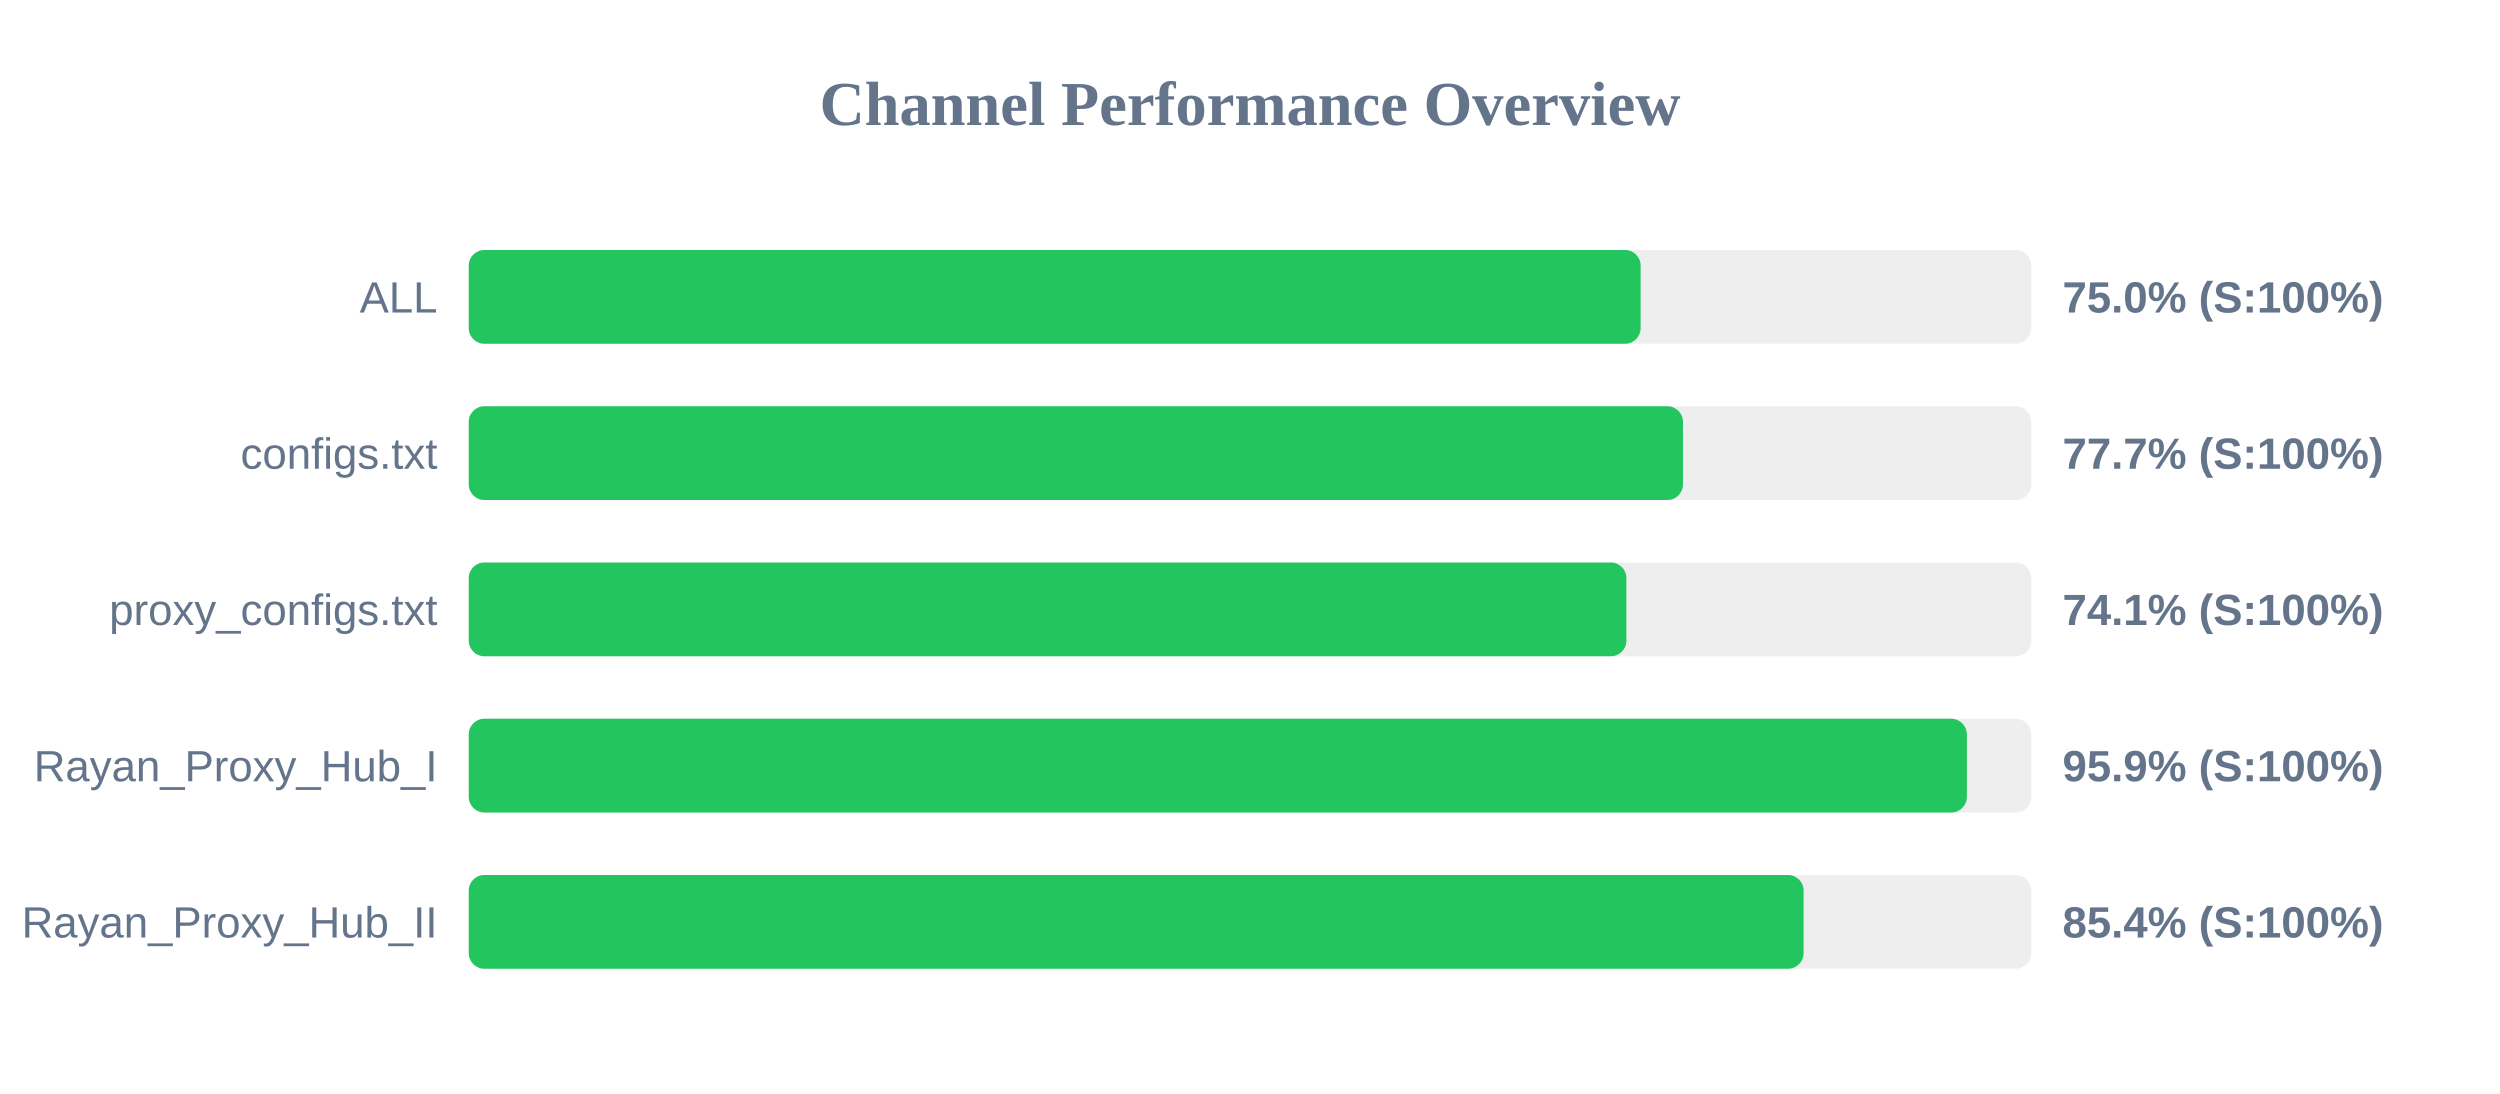
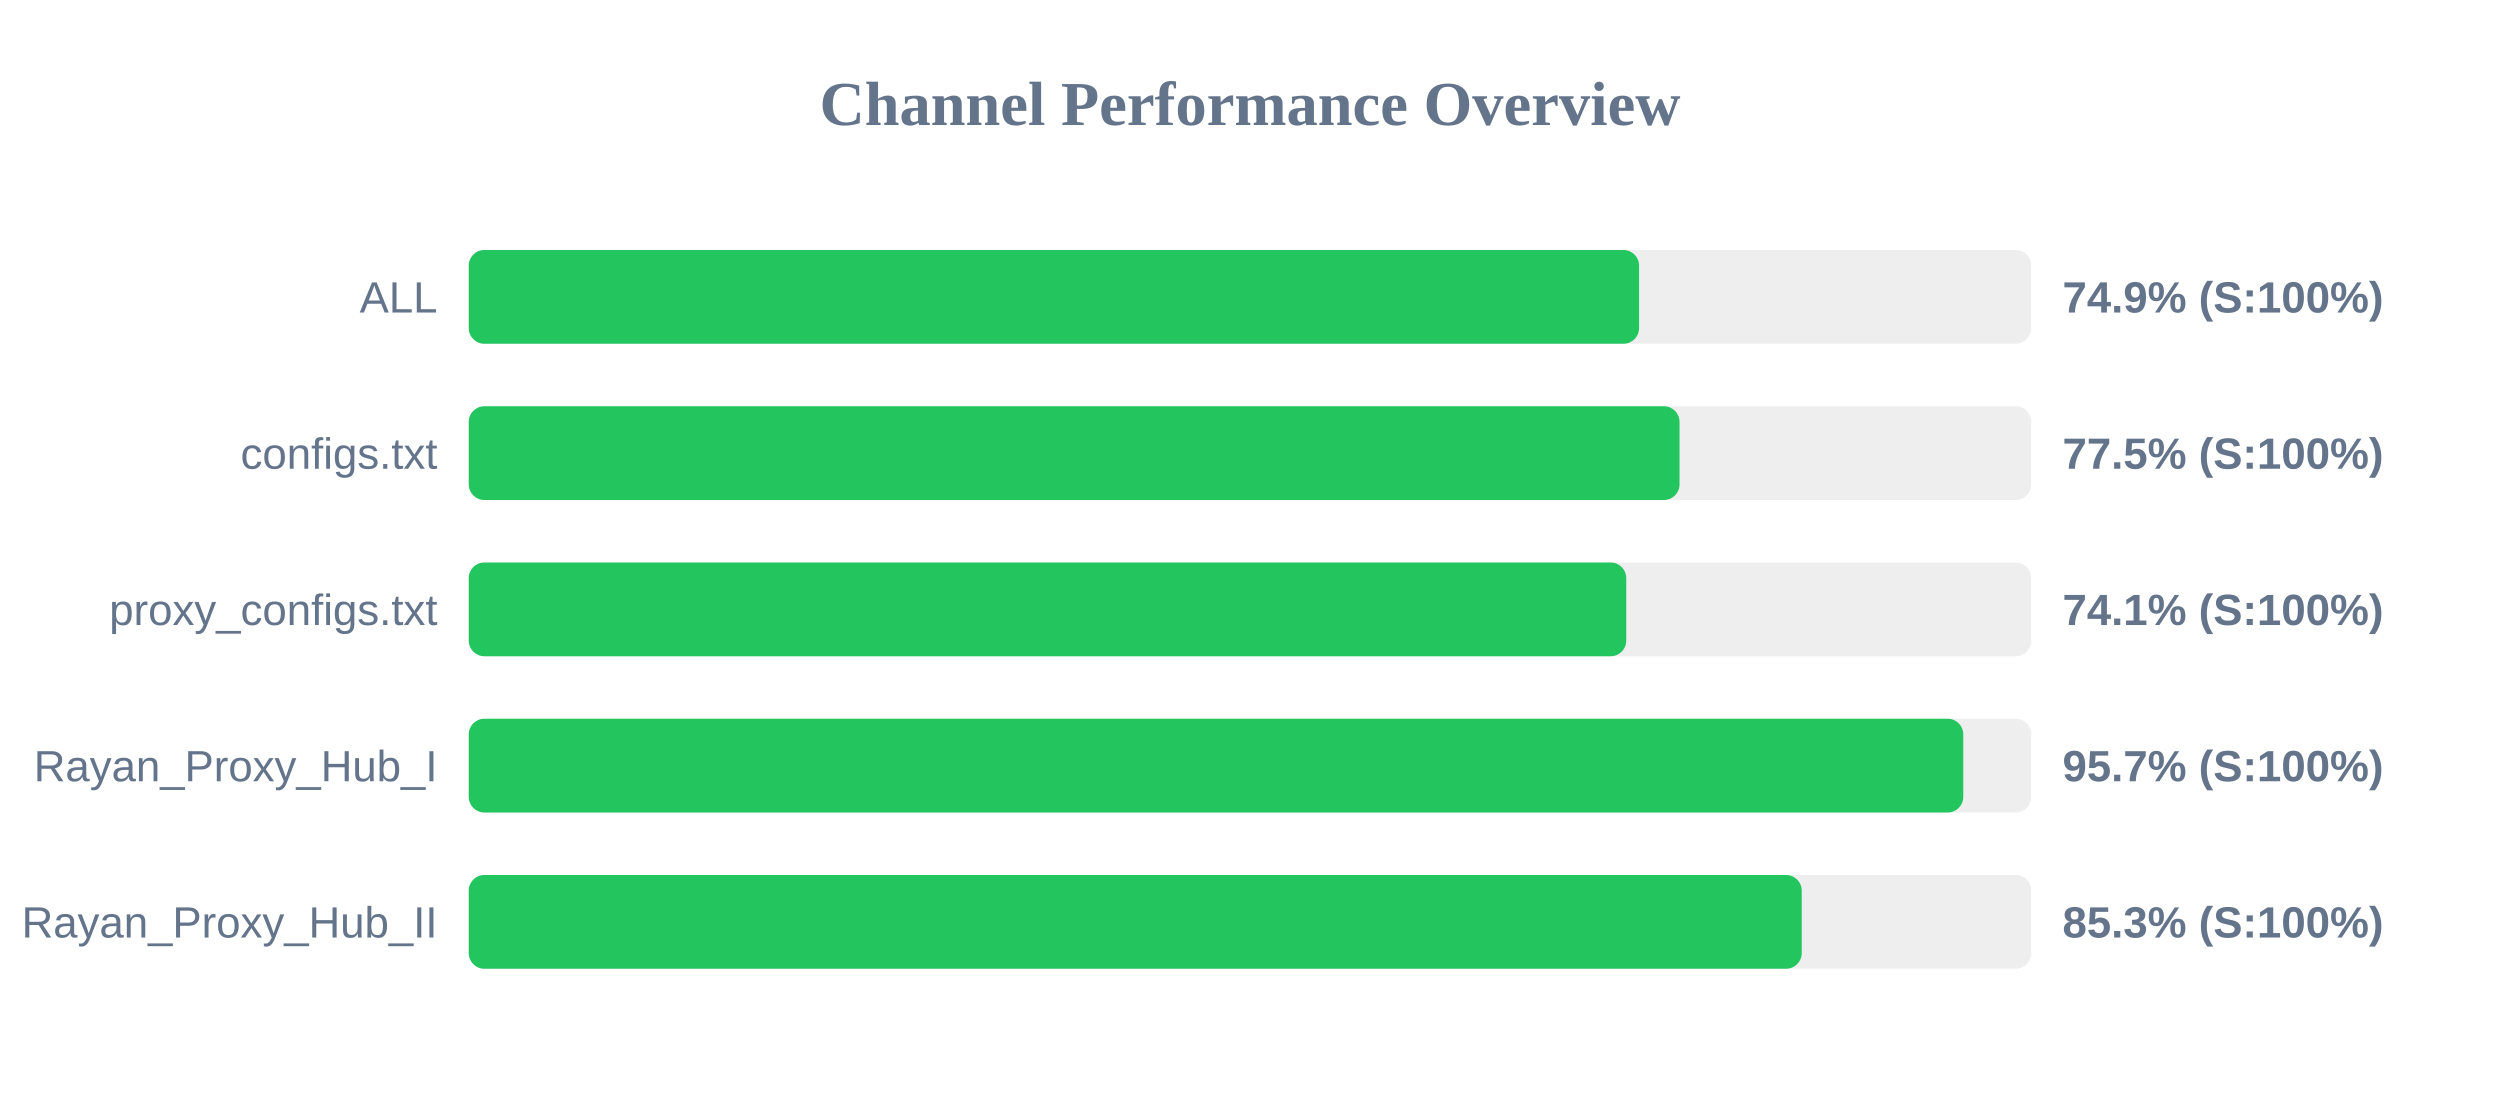
<svg xmlns="http://www.w3.org/2000/svg" width="800" height="350" version="1.1">
  <style>
        .row { font: 14px Arial; fill: #64748b; }
        .score { font: bold 14px Arial; fill: #64748b; }
    </style>
  <text x="400" y="40" text-anchor="middle" font-size="20px" font-weight="bold" fill="#64748b">Channel Performance Overview</text>
  <rect x="150" y="80" width="500" height="30" fill="#eee" rx="5" />
-   <rect x="150" y="80" width="375.0" height="30" fill="#22c55e" rx="5" />
+   <rect x="150" y="80" width="374.5" height="30" fill="#22c55e" rx="5" />
  <text x="140" y="100" text-anchor="end" class="row">ALL</text>
-   <text x="660" y="100" text-anchor="start" class="score">75.0% (S:100%)</text>
+   <text x="660" y="100" text-anchor="start" class="score">74.9% (S:100%)</text>
  <rect x="150" y="130" width="500" height="30" fill="#eee" rx="5" />
-   <rect x="150" y="130" width="388.55" height="30" fill="#22c55e" rx="5" />
+   <rect x="150" y="130" width="387.45" height="30" fill="#22c55e" rx="5" />
  <text x="140" y="150" text-anchor="end" class="row">configs.txt</text>
-   <text x="660" y="150" text-anchor="start" class="score">77.7% (S:100%)</text>
+   <text x="660" y="150" text-anchor="start" class="score">77.5% (S:100%)</text>
  <rect x="150" y="180" width="500" height="30" fill="#eee" rx="5" />
-   <rect x="150" y="180" width="370.45" height="30" fill="#22c55e" rx="5" />
+   <rect x="150" y="180" width="370.4" height="30" fill="#22c55e" rx="5" />
  <text x="140" y="200" text-anchor="end" class="row">proxy_configs.txt</text>
  <text x="660" y="200" text-anchor="start" class="score">74.1% (S:100%)</text>
  <rect x="150" y="230" width="500" height="30" fill="#eee" rx="5" />
-   <rect x="150" y="230" width="479.4" height="30" fill="#22c55e" rx="5" />
+   <rect x="150" y="230" width="478.25" height="30" fill="#22c55e" rx="5" />
  <text x="140" y="250" text-anchor="end" class="row">Rayan_Proxy_Hub_I</text>
-   <text x="660" y="250" text-anchor="start" class="score">95.9% (S:100%)</text>
+   <text x="660" y="250" text-anchor="start" class="score">95.7% (S:100%)</text>
  <rect x="150" y="280" width="500" height="30" fill="#eee" rx="5" />
-   <rect x="150" y="280" width="427.15" height="30" fill="#22c55e" rx="5" />
+   <rect x="150" y="280" width="426.55" height="30" fill="#22c55e" rx="5" />
  <text x="140" y="300" text-anchor="end" class="row">Rayan_Proxy_Hub_II</text>
-   <text x="660" y="300" text-anchor="start" class="score">85.4% (S:100%)</text>
+   <text x="660" y="300" text-anchor="start" class="score">85.3% (S:100%)</text>
</svg>
